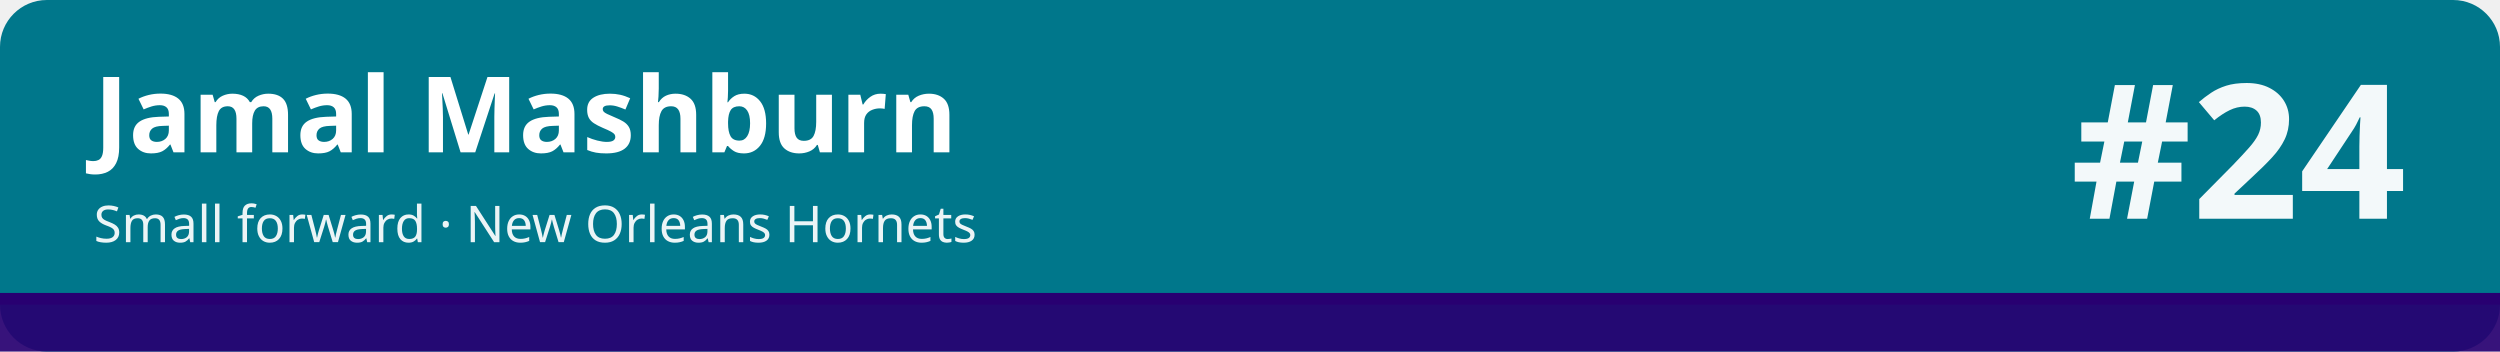
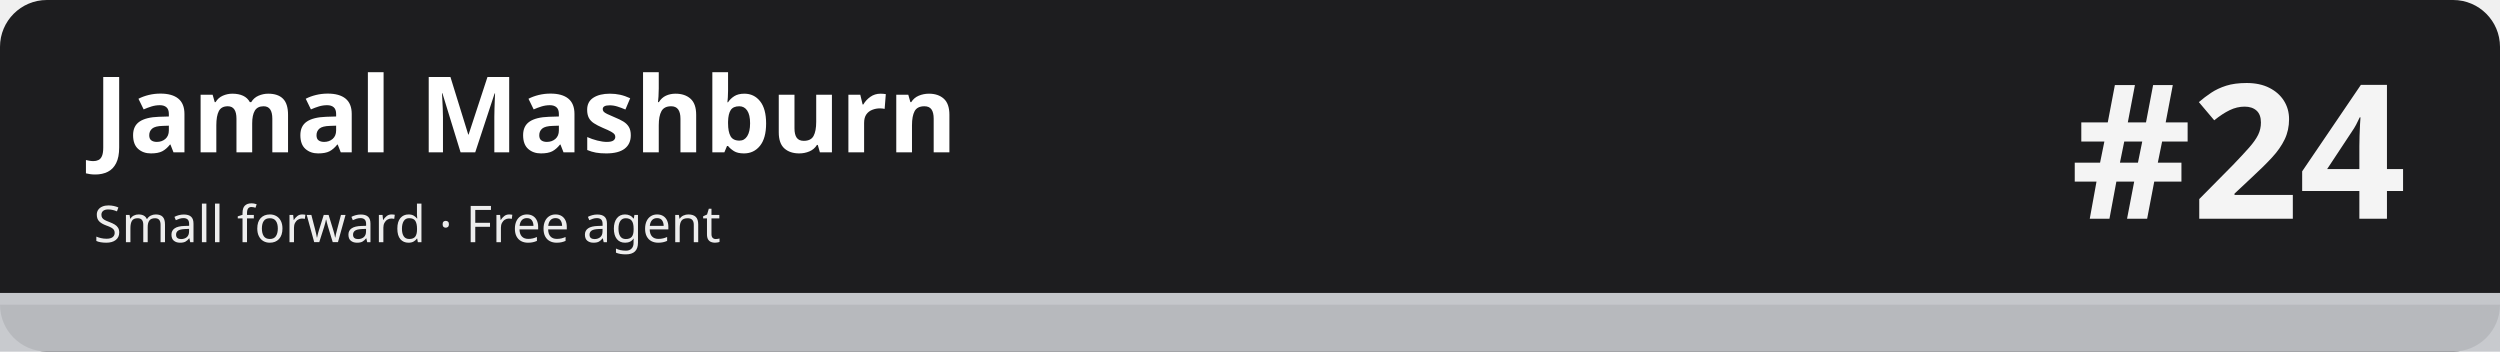
<svg xmlns="http://www.w3.org/2000/svg" width="1280" height="180" viewBox="0 0 1280 180" role="img" aria-labelledby="t d">
-   <rect width="1280" height="180" rx="24" fill="#00778b" />
-   <rect x="0" y="150" width="1280" height="30" fill="#280071" fill-opacity=".92" />
-   <rect x="0" y="150" width="1280" height="6" fill="#280071" />
+   <rect width="1280" height="180" rx="24" fill="#1d1d1f" />
+   <rect x="0" y="150" width="1280" height="30" fill="#c5c7cb" fill-opacity=".92" />
+   <rect x="0" y="150" width="1280" height="6" fill="#c5c7cb" />
  <text x="48" y="78" font-family="sans-serif" font-size="54" font-weight="700" fill="#ffffff">Jamal Mashburn</text>
-   <text x="48" y="124" font-family="sans-serif" font-size="26" fill="#ffffff" fill-opacity=".92">Small forward · New Orleans Hornets</text>
+   <text x="48" y="124" font-family="sans-serif" font-size="26" fill="#ffffff" fill-opacity=".92">Small forward · Free agent</text>
  <text x="1232" y="112" font-family="sans-serif" font-size="96" font-weight="800" fill="#ffffff" fill-opacity=".95" text-anchor="end">#24</text>
</svg>
